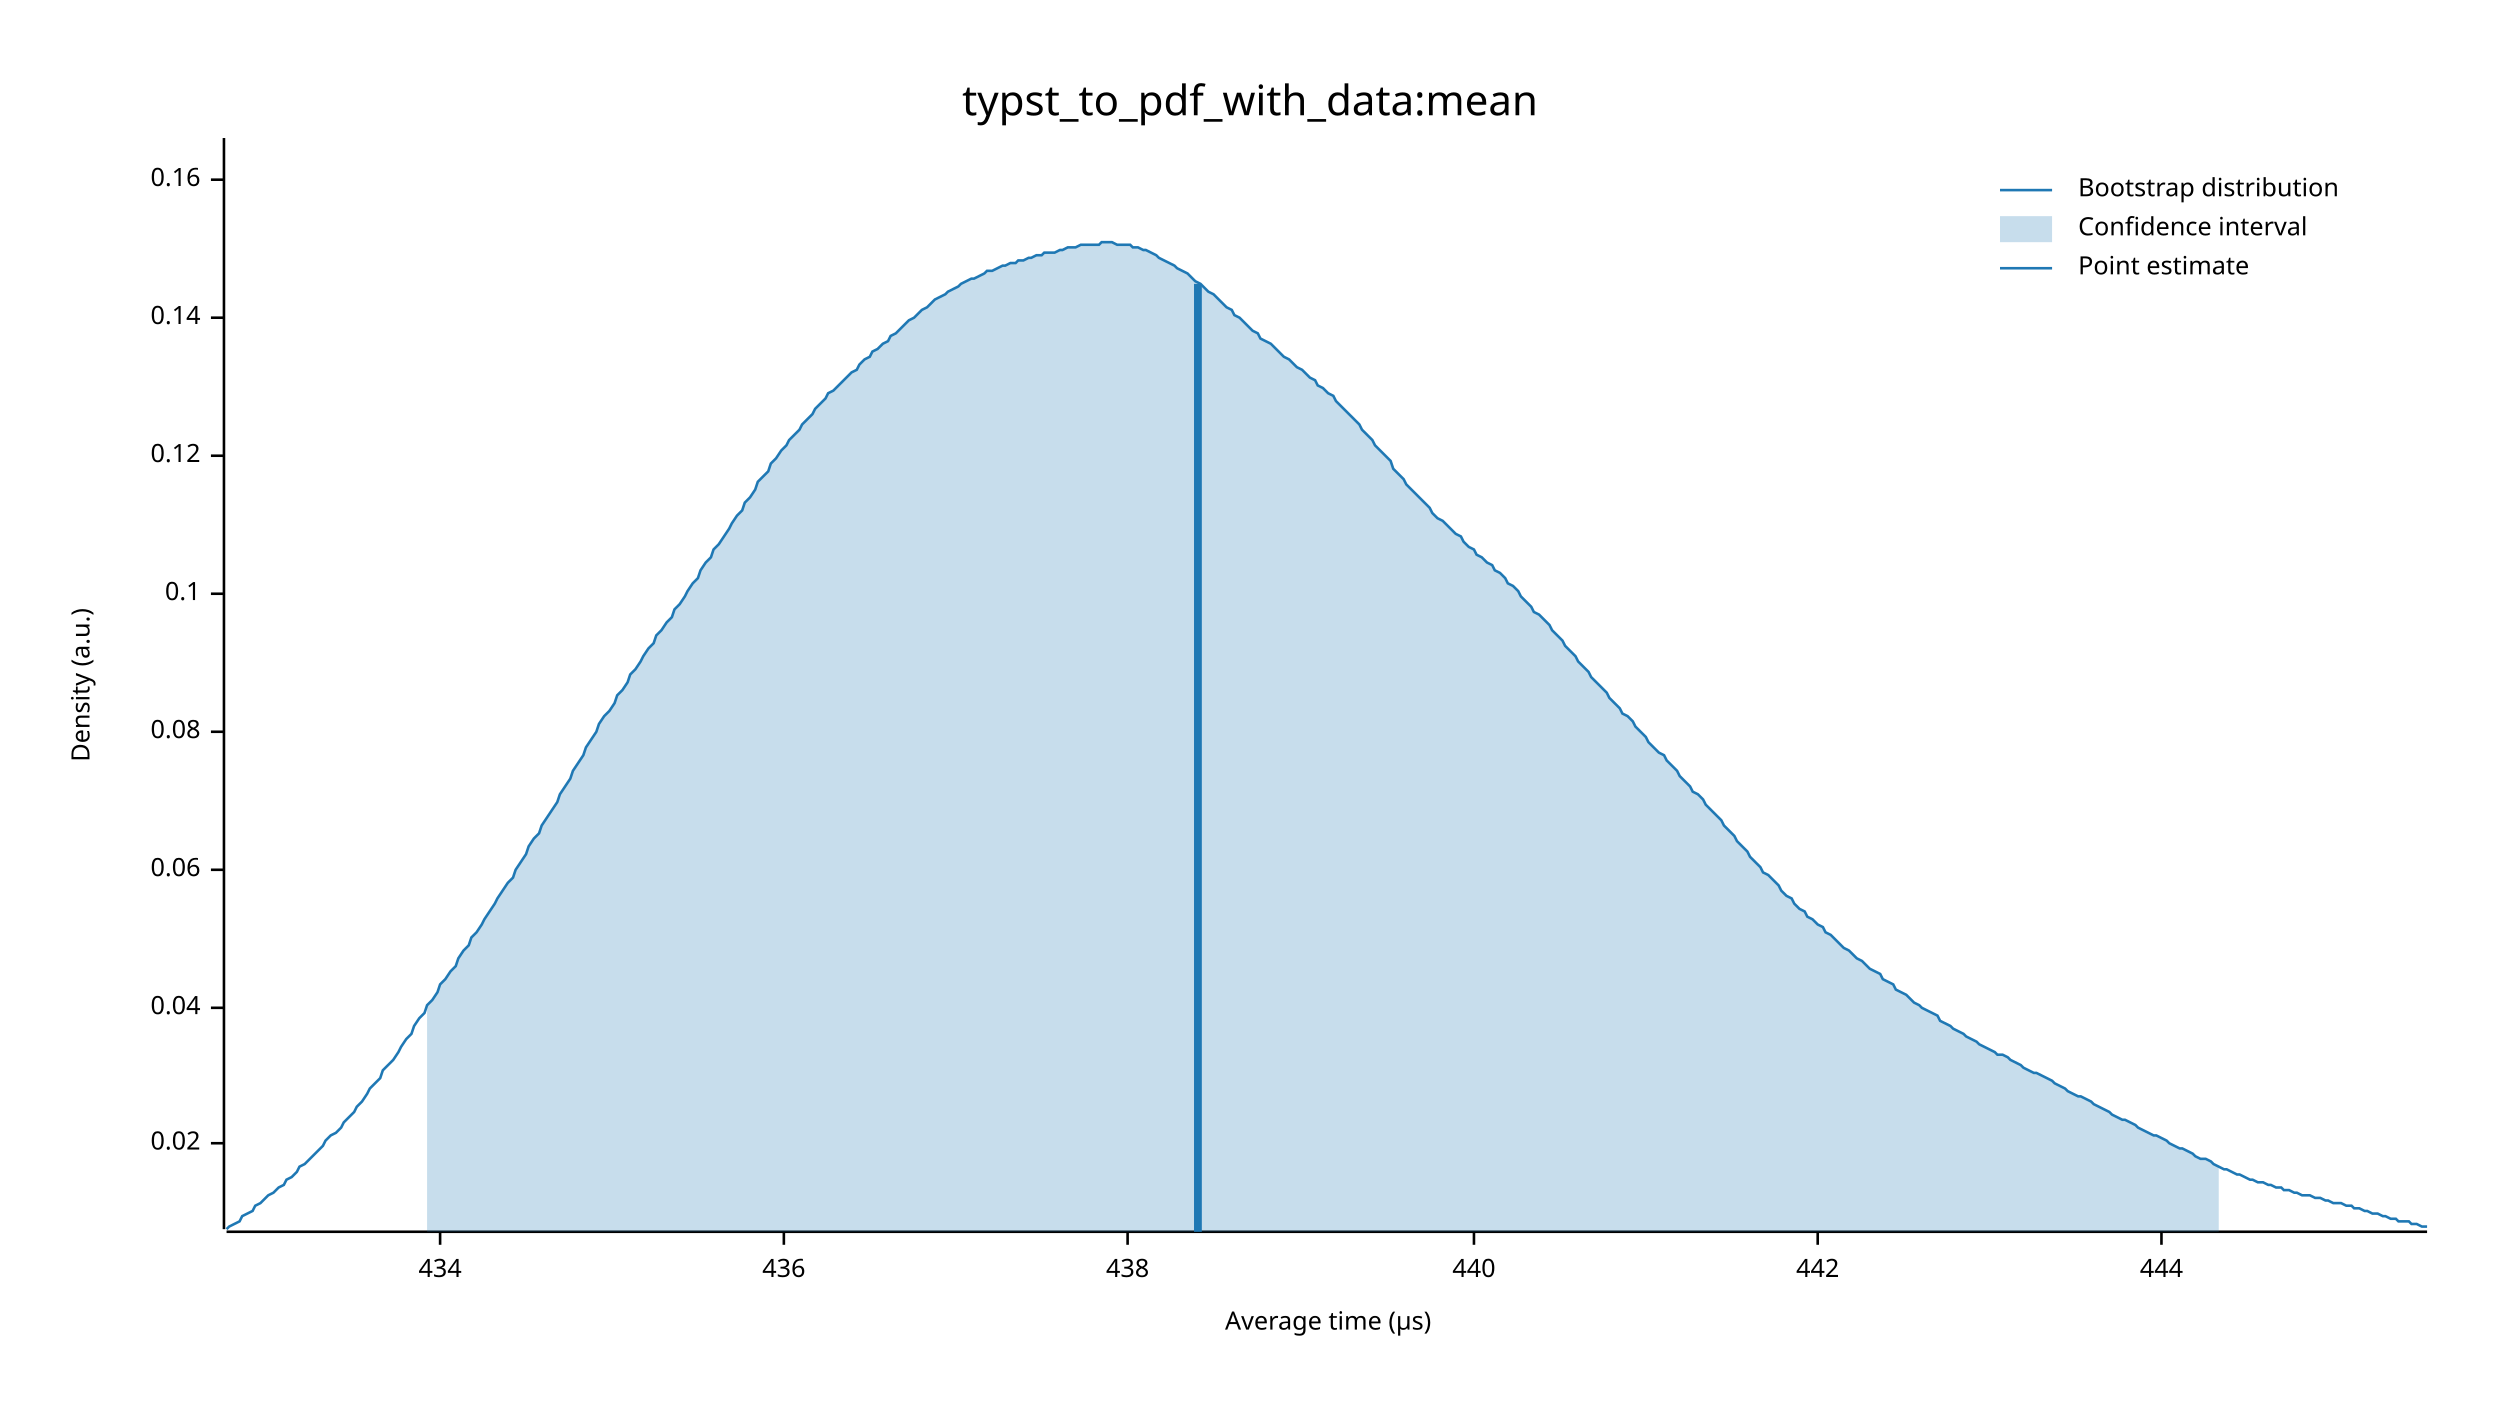
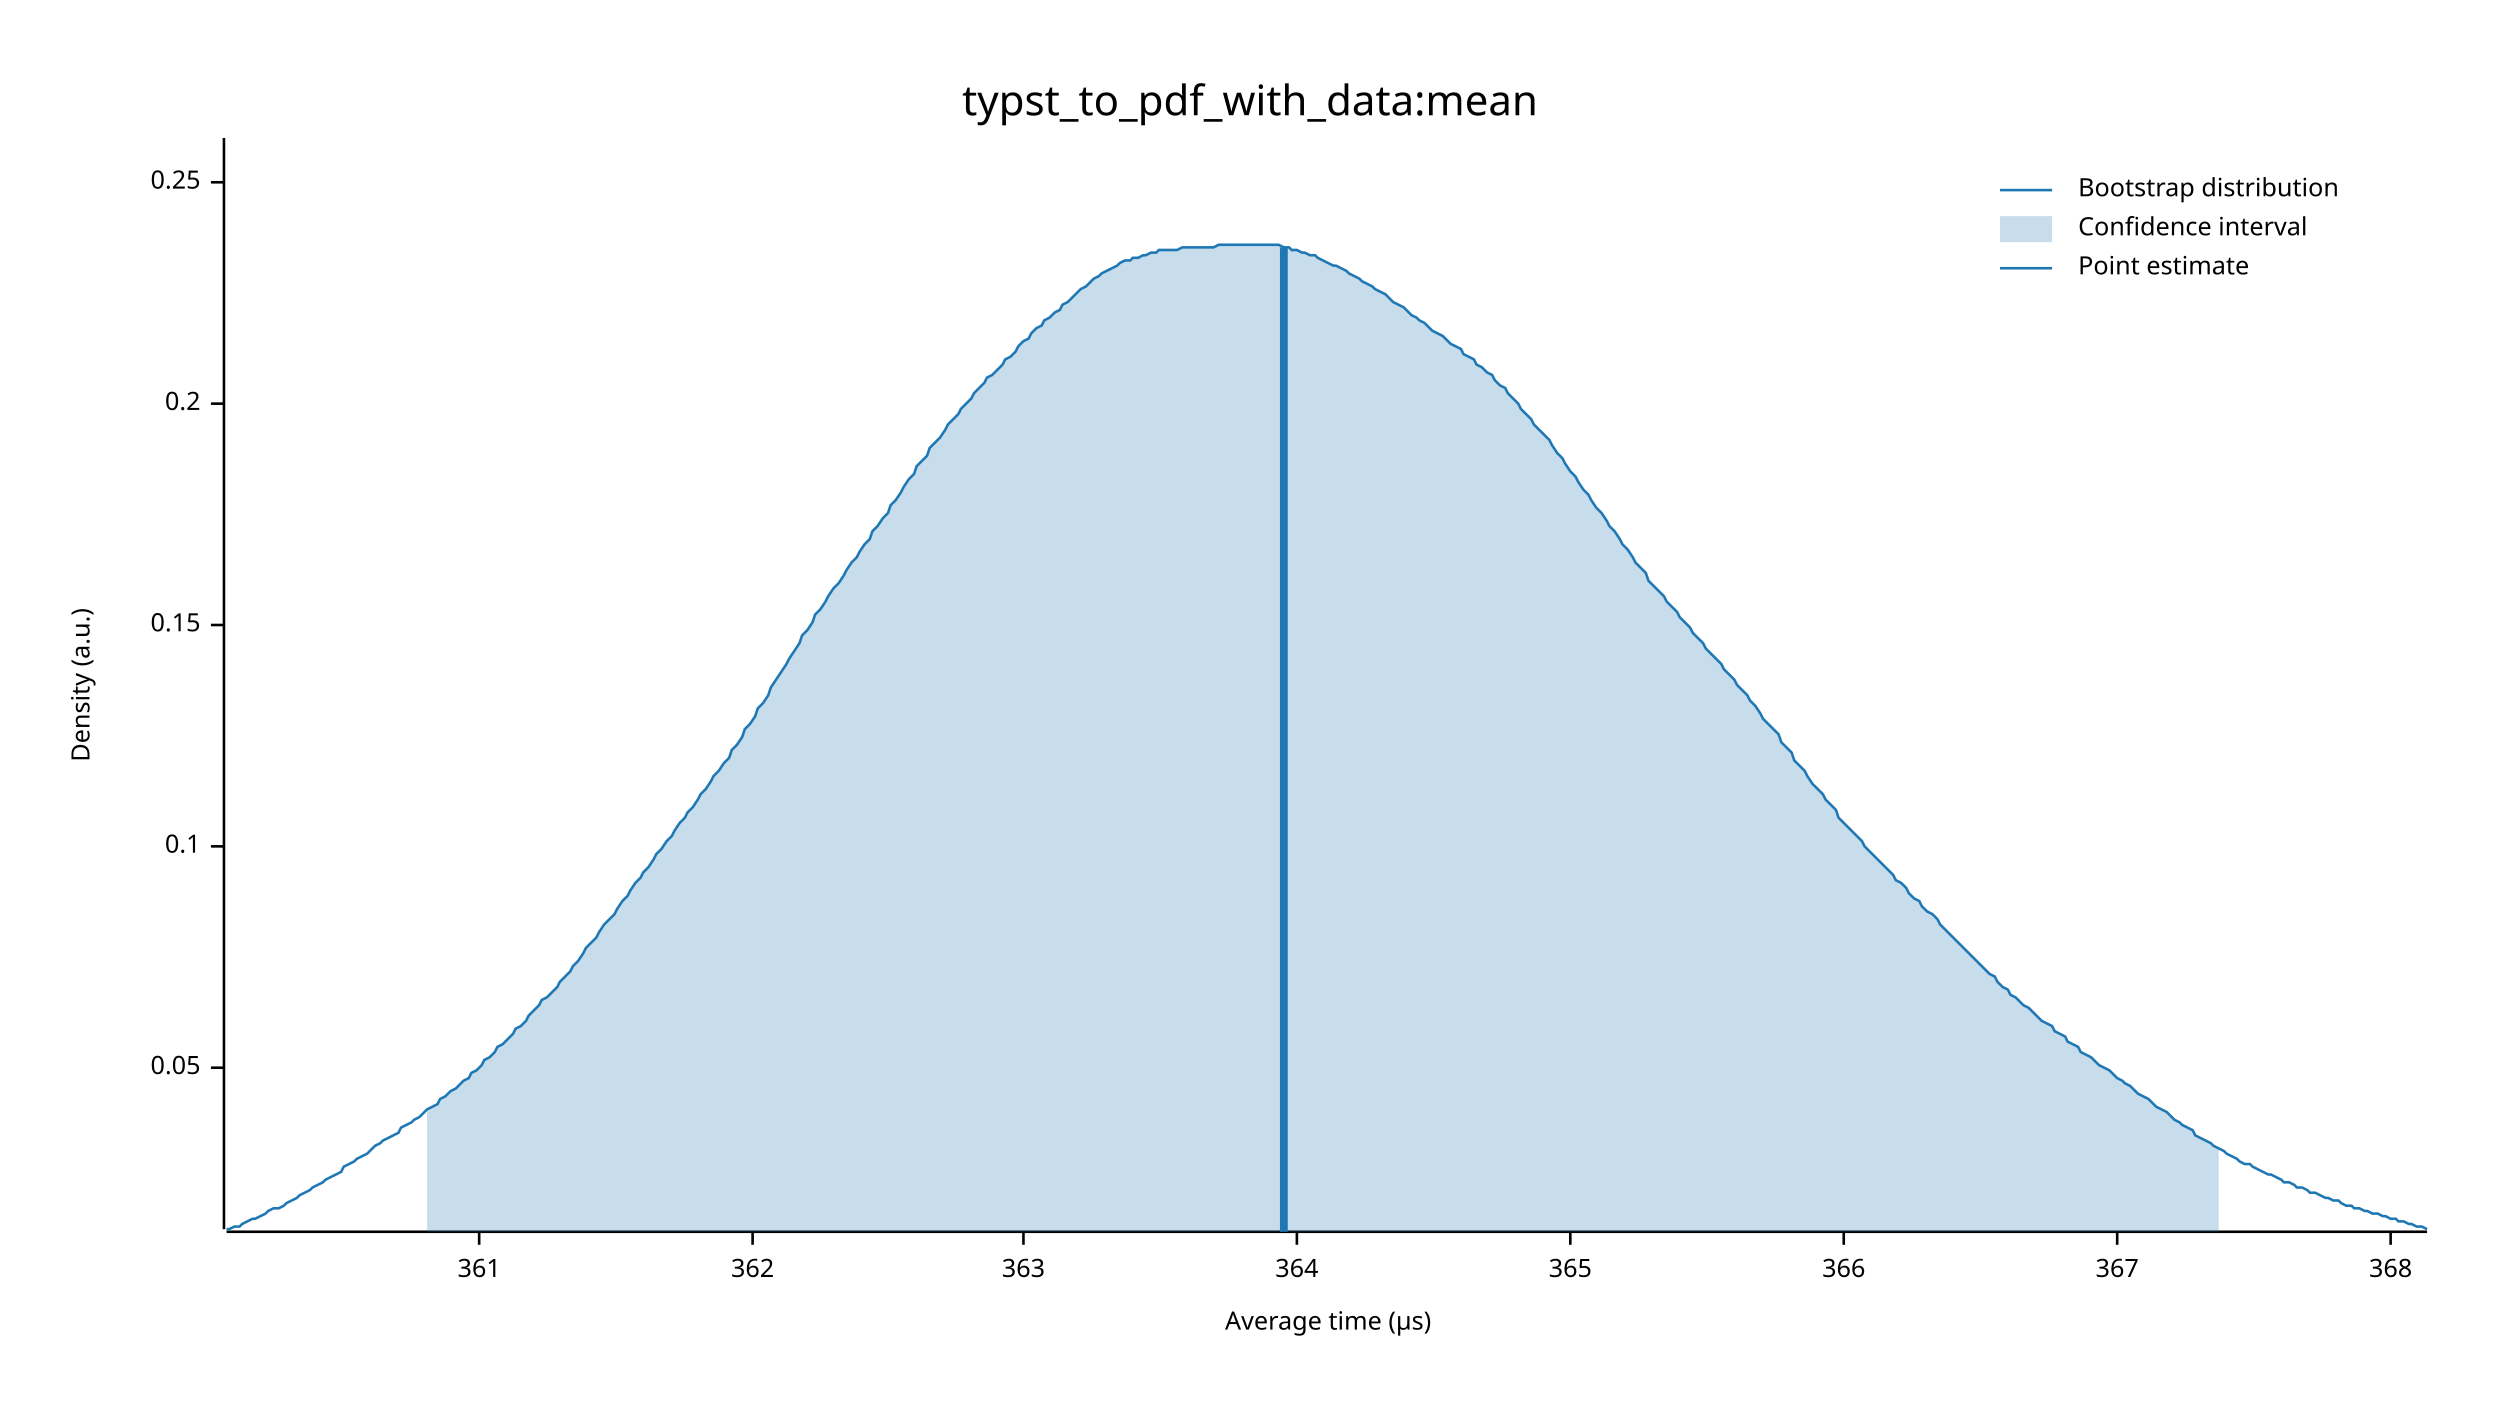
<svg xmlns="http://www.w3.org/2000/svg" width="960" height="540" viewBox="0 0 960 540">
  <text x="480" y="32" dy="0.76em" text-anchor="middle" font-family="sans-serif" font-size="16.129" opacity="1" fill="#000000">
typst_to_pdf_with_data:mean
</text>
  <text x="27" y="263" dy="0.76em" text-anchor="middle" font-family="sans-serif" font-size="9.677" opacity="1" fill="#000000" transform="rotate(270, 27, 263)">
Density (a.u.)
</text>
  <text x="510" y="513" dy="-0.5ex" text-anchor="middle" font-family="sans-serif" font-size="9.677" opacity="1" fill="#000000">
Average time (µs)
</text>
  <polyline fill="none" opacity="1" stroke="#000000" stroke-width="1" points="86,53 86,472 " />
-   <text x="77" y="439" dy="0.5ex" text-anchor="end" font-family="sans-serif" font-size="9.677" opacity="1" fill="#000000">
- 0.02
+   <text x="77" y="410" dy="0.5ex" text-anchor="end" font-family="sans-serif" font-size="9.677" opacity="1" fill="#000000">
+ 0.05
</text>
-   <polyline fill="none" opacity="1" stroke="#000000" stroke-width="1" points="81,439 86,439 " />
-   <text x="77" y="387" dy="0.5ex" text-anchor="end" font-family="sans-serif" font-size="9.677" opacity="1" fill="#000000">
- 0.04
- </text>
-   <polyline fill="none" opacity="1" stroke="#000000" stroke-width="1" points="81,387 86,387 " />
-   <text x="77" y="334" dy="0.5ex" text-anchor="end" font-family="sans-serif" font-size="9.677" opacity="1" fill="#000000">
- 0.06
- </text>
-   <polyline fill="none" opacity="1" stroke="#000000" stroke-width="1" points="81,334 86,334 " />
-   <text x="77" y="281" dy="0.5ex" text-anchor="end" font-family="sans-serif" font-size="9.677" opacity="1" fill="#000000">
- 0.08
- </text>
-   <polyline fill="none" opacity="1" stroke="#000000" stroke-width="1" points="81,281 86,281 " />
-   <text x="77" y="228" dy="0.5ex" text-anchor="end" font-family="sans-serif" font-size="9.677" opacity="1" fill="#000000">
+   <polyline fill="none" opacity="1" stroke="#000000" stroke-width="1" points="81,410 86,410 " />
+   <text x="77" y="325" dy="0.5ex" text-anchor="end" font-family="sans-serif" font-size="9.677" opacity="1" fill="#000000">
0.1
</text>
-   <polyline fill="none" opacity="1" stroke="#000000" stroke-width="1" points="81,228 86,228 " />
-   <text x="77" y="175" dy="0.5ex" text-anchor="end" font-family="sans-serif" font-size="9.677" opacity="1" fill="#000000">
- 0.12
+   <polyline fill="none" opacity="1" stroke="#000000" stroke-width="1" points="81,325 86,325 " />
+   <text x="77" y="240" dy="0.5ex" text-anchor="end" font-family="sans-serif" font-size="9.677" opacity="1" fill="#000000">
+ 0.15
</text>
-   <polyline fill="none" opacity="1" stroke="#000000" stroke-width="1" points="81,175 86,175 " />
-   <text x="77" y="122" dy="0.5ex" text-anchor="end" font-family="sans-serif" font-size="9.677" opacity="1" fill="#000000">
- 0.14
+   <polyline fill="none" opacity="1" stroke="#000000" stroke-width="1" points="81,240 86,240 " />
+   <text x="77" y="155" dy="0.5ex" text-anchor="end" font-family="sans-serif" font-size="9.677" opacity="1" fill="#000000">
+ 0.2
</text>
-   <polyline fill="none" opacity="1" stroke="#000000" stroke-width="1" points="81,122 86,122 " />
-   <text x="77" y="69" dy="0.5ex" text-anchor="end" font-family="sans-serif" font-size="9.677" opacity="1" fill="#000000">
- 0.16
+   <polyline fill="none" opacity="1" stroke="#000000" stroke-width="1" points="81,155 86,155 " />
+   <text x="77" y="70" dy="0.5ex" text-anchor="end" font-family="sans-serif" font-size="9.677" opacity="1" fill="#000000">
+ 0.25
</text>
-   <polyline fill="none" opacity="1" stroke="#000000" stroke-width="1" points="81,69 86,69 " />
+   <polyline fill="none" opacity="1" stroke="#000000" stroke-width="1" points="81,70 86,70 " />
  <polyline fill="none" opacity="1" stroke="#000000" stroke-width="1" points="87,473 932,473 " />
-   <text x="169" y="483" dy="0.76em" text-anchor="middle" font-family="sans-serif" font-size="9.677" opacity="1" fill="#000000">
- 434
+   <text x="184" y="483" dy="0.76em" text-anchor="middle" font-family="sans-serif" font-size="9.677" opacity="1" fill="#000000">
+ 361
</text>
-   <polyline fill="none" opacity="1" stroke="#000000" stroke-width="1" points="169,473 169,478 " />
-   <text x="301" y="483" dy="0.76em" text-anchor="middle" font-family="sans-serif" font-size="9.677" opacity="1" fill="#000000">
- 436
+   <polyline fill="none" opacity="1" stroke="#000000" stroke-width="1" points="184,473 184,478 " />
+   <text x="289" y="483" dy="0.76em" text-anchor="middle" font-family="sans-serif" font-size="9.677" opacity="1" fill="#000000">
+ 362
</text>
-   <polyline fill="none" opacity="1" stroke="#000000" stroke-width="1" points="301,473 301,478 " />
-   <text x="433" y="483" dy="0.76em" text-anchor="middle" font-family="sans-serif" font-size="9.677" opacity="1" fill="#000000">
- 438
+   <polyline fill="none" opacity="1" stroke="#000000" stroke-width="1" points="289,473 289,478 " />
+   <text x="393" y="483" dy="0.76em" text-anchor="middle" font-family="sans-serif" font-size="9.677" opacity="1" fill="#000000">
+ 363
</text>
-   <polyline fill="none" opacity="1" stroke="#000000" stroke-width="1" points="433,473 433,478 " />
-   <text x="566" y="483" dy="0.76em" text-anchor="middle" font-family="sans-serif" font-size="9.677" opacity="1" fill="#000000">
- 440
+   <polyline fill="none" opacity="1" stroke="#000000" stroke-width="1" points="393,473 393,478 " />
+   <text x="498" y="483" dy="0.76em" text-anchor="middle" font-family="sans-serif" font-size="9.677" opacity="1" fill="#000000">
+ 364
</text>
-   <polyline fill="none" opacity="1" stroke="#000000" stroke-width="1" points="566,473 566,478 " />
-   <text x="698" y="483" dy="0.76em" text-anchor="middle" font-family="sans-serif" font-size="9.677" opacity="1" fill="#000000">
- 442
+   <polyline fill="none" opacity="1" stroke="#000000" stroke-width="1" points="498,473 498,478 " />
+   <text x="603" y="483" dy="0.76em" text-anchor="middle" font-family="sans-serif" font-size="9.677" opacity="1" fill="#000000">
+ 365
</text>
-   <polyline fill="none" opacity="1" stroke="#000000" stroke-width="1" points="698,473 698,478 " />
-   <text x="830" y="483" dy="0.76em" text-anchor="middle" font-family="sans-serif" font-size="9.677" opacity="1" fill="#000000">
- 444
+   <polyline fill="none" opacity="1" stroke="#000000" stroke-width="1" points="603,473 603,478 " />
+   <text x="708" y="483" dy="0.76em" text-anchor="middle" font-family="sans-serif" font-size="9.677" opacity="1" fill="#000000">
+ 366
</text>
-   <polyline fill="none" opacity="1" stroke="#000000" stroke-width="1" points="830,473 830,478 " />
-   <polyline fill="none" opacity="1" stroke="#1F78B4" stroke-width="1" points="87,472 88,471 90,470 92,469 93,467 95,466 97,465 98,463 100,462 102,460 103,459 105,458 107,456 109,455 110,453 112,452 114,450 115,448 117,447 119,445 120,444 122,442 124,440 125,438 127,436 129,435 131,433 132,431 134,429 136,427 137,425 139,423 141,420 142,418 144,416 146,414 147,411 149,409 151,407 153,404 154,402 156,399 158,397 159,394 161,391 163,389 164,386 166,384 168,381 169,378 171,376 173,373 175,371 176,368 178,365 180,363 181,360 183,358 185,355 186,353 188,350 190,347 191,345 193,342 195,339 197,337 198,334 200,331 202,328 203,325 205,322 207,320 208,317 210,314 212,311 214,308 215,305 217,302 219,299 220,296 222,293 224,290 225,287 227,284 229,281 230,278 232,275 234,273 236,270 237,267 239,265 241,262 242,259 244,257 246,254 247,252 249,249 251,247 252,244 254,242 256,239 258,237 259,234 261,232 263,229 264,227 266,224 268,222 269,219 271,216 273,214 274,211 276,209 278,206 280,203 281,201 283,198 285,196 286,193 288,191 290,188 291,185 293,183 295,181 296,178 298,176 300,173 302,171 303,169 305,167 307,165 308,163 310,161 312,159 313,157 315,155 317,153 318,151 320,150 322,148 324,146 325,145 327,143 329,142 330,140 332,138 334,137 335,135 337,134 339,132 341,131 342,129 344,128 346,126 347,125 349,123 351,122 352,121 354,119 356,118 357,117 359,115 361,114 363,113 364,112 366,111 368,110 369,109 371,108 373,107 374,107 376,106 378,105 379,104 381,104 383,103 385,102 386,102 388,101 390,101 391,100 393,100 395,99 396,99 398,98 400,98 401,97 403,97 405,97 407,96 408,96 410,95 412,95 413,95 415,94 417,94 418,94 420,94 422,94 423,93 425,93 427,93 429,94 430,94 432,94 434,94 435,95 437,95 439,96 440,96 442,97 444,98 445,99 447,100 449,101 451,102 452,103 454,104 456,105 457,106 459,108 461,109 462,110 464,112 466,113 468,115 469,116 471,118 473,119 474,121 476,122 478,124 479,125 481,127 483,128 484,130 486,131 488,132 490,134 491,135 493,137 495,138 496,139 498,141 500,142 501,143 503,145 505,146 506,148 508,149 510,151 512,152 513,154 515,156 517,158 518,159 520,161 522,163 523,165 525,167 527,169 528,171 530,173 532,175 534,177 535,180 537,182 539,184 540,186 542,188 544,190 545,191 547,193 549,195 550,197 552,199 554,200 556,202 557,203 559,205 561,206 562,208 564,210 566,211 567,213 569,214 571,216 573,217 574,219 576,220 578,222 579,224 581,225 583,227 584,229 586,231 588,233 589,235 591,236 593,238 595,240 596,242 598,244 600,246 601,248 603,250 605,252 606,254 608,256 610,258 611,260 613,262 615,264 617,266 618,268 620,270 622,272 623,274 625,275 627,277 628,279 630,281 632,283 633,285 635,287 637,289 639,290 640,292 642,294 644,296 645,298 647,300 649,302 650,304 652,305 654,307 655,309 657,311 659,313 661,315 662,317 664,319 666,321 667,323 669,325 671,327 672,329 674,331 676,333 677,335 679,336 681,338 683,340 684,342 686,344 688,345 689,347 691,349 693,350 694,352 696,353 698,355 700,356 701,358 703,359 705,361 706,362 708,364 710,365 711,366 713,368 715,369 716,370 718,372 720,373 722,374 723,376 725,377 727,378 728,380 730,381 732,382 733,383 735,385 737,386 738,387 740,388 742,389 744,390 745,392 747,393 749,394 750,395 752,396 754,397 755,398 757,399 759,400 760,401 762,402 764,403 766,404 767,405 769,405 771,406 772,407 774,408 776,409 777,410 779,411 781,412 782,412 784,413 786,414 788,415 789,416 791,417 793,418 794,419 796,420 798,421 799,421 801,422 803,423 804,424 806,425 808,426 810,427 811,428 813,429 815,430 816,430 818,431 820,432 821,433 823,434 825,435 827,436 828,436 830,437 832,438 833,439 835,440 837,441 838,441 840,442 842,443 843,444 845,445 847,445 849,446 850,447 852,448 854,449 855,449 857,450 859,451 860,451 862,452 864,453 865,453 867,454 869,454 871,455 872,455 874,456 876,456 877,457 879,457 881,458 882,458 884,459 886,459 887,459 889,460 891,460 893,461 894,461 896,462 898,462 899,462 901,463 903,463 904,464 906,464 908,465 909,465 911,466 913,466 915,467 916,467 918,468 920,468 921,469 923,469 925,469 926,470 928,470 930,471 932,471 " />
-   <polygon opacity="0.25" fill="#1F78B4" points="164,386 166,384 168,381 169,378 171,376 173,373 175,371 176,368 178,365 180,363 181,360 183,358 185,355 186,353 188,350 190,347 191,345 193,342 195,339 197,337 198,334 200,331 202,328 203,325 205,322 207,320 208,317 210,314 212,311 214,308 215,305 217,302 219,299 220,296 222,293 224,290 225,287 227,284 229,281 230,278 232,275 234,273 236,270 237,267 239,265 241,262 242,259 244,257 246,254 247,252 249,249 251,247 252,244 254,242 256,239 258,237 259,234 261,232 263,229 264,227 266,224 268,222 269,219 271,216 273,214 274,211 276,209 278,206 280,203 281,201 283,198 285,196 286,193 288,191 290,188 291,185 293,183 295,181 296,178 298,176 300,173 302,171 303,169 305,167 307,165 308,163 310,161 312,159 313,157 315,155 317,153 318,151 320,150 322,148 324,146 325,145 327,143 329,142 330,140 332,138 334,137 335,135 337,134 339,132 341,131 342,129 344,128 346,126 347,125 349,123 351,122 352,121 354,119 356,118 357,117 359,115 361,114 363,113 364,112 366,111 368,110 369,109 371,108 373,107 374,107 376,106 378,105 379,104 381,104 383,103 385,102 386,102 388,101 390,101 391,100 393,100 395,99 396,99 398,98 400,98 401,97 403,97 405,97 407,96 408,96 410,95 412,95 413,95 415,94 417,94 418,94 420,94 422,94 423,93 425,93 427,93 429,94 430,94 432,94 434,94 435,95 437,95 439,96 440,96 442,97 444,98 445,99 447,100 449,101 451,102 452,103 454,104 456,105 457,106 459,108 461,109 462,110 464,112 466,113 468,115 469,116 471,118 473,119 474,121 476,122 478,124 479,125 481,127 483,128 484,130 486,131 488,132 490,134 491,135 493,137 495,138 496,139 498,141 500,142 501,143 503,145 505,146 506,148 508,149 510,151 512,152 513,154 515,156 517,158 518,159 520,161 522,163 523,165 525,167 527,169 528,171 530,173 532,175 534,177 535,180 537,182 539,184 540,186 542,188 544,190 545,191 547,193 549,195 550,197 552,199 554,200 556,202 557,203 559,205 561,206 562,208 564,210 566,211 567,213 569,214 571,216 573,217 574,219 576,220 578,222 579,224 581,225 583,227 584,229 586,231 588,233 589,235 591,236 593,238 595,240 596,242 598,244 600,246 601,248 603,250 605,252 606,254 608,256 610,258 611,260 613,262 615,264 617,266 618,268 620,270 622,272 623,274 625,275 627,277 628,279 630,281 632,283 633,285 635,287 637,289 639,290 640,292 642,294 644,296 645,298 647,300 649,302 650,304 652,305 654,307 655,309 657,311 659,313 661,315 662,317 664,319 666,321 667,323 669,325 671,327 672,329 674,331 676,333 677,335 679,336 681,338 683,340 684,342 686,344 688,345 689,347 691,349 693,350 694,352 696,353 698,355 700,356 701,358 703,359 705,361 706,362 708,364 710,365 711,366 713,368 715,369 716,370 718,372 720,373 722,374 723,376 725,377 727,378 728,380 730,381 732,382 733,383 735,385 737,386 738,387 740,388 742,389 744,390 745,392 747,393 749,394 750,395 752,396 754,397 755,398 757,399 759,400 760,401 762,402 764,403 766,404 767,405 769,405 771,406 772,407 774,408 776,409 777,410 779,411 781,412 782,412 784,413 786,414 788,415 789,416 791,417 793,418 794,419 796,420 798,421 799,421 801,422 803,423 804,424 806,425 808,426 810,427 811,428 813,429 815,430 816,430 818,431 820,432 821,433 823,434 825,435 827,436 828,436 830,437 832,438 833,439 835,440 837,441 838,441 840,442 842,443 843,444 845,445 847,445 849,446 850,447 852,448 852,473 164,473 " />
-   <polyline fill="none" opacity="1" stroke="#1F78B4" stroke-width="3" points="460,473 460,109 " />
+   <polyline fill="none" opacity="1" stroke="#000000" stroke-width="1" points="708,473 708,478 " />
+   <text x="813" y="483" dy="0.76em" text-anchor="middle" font-family="sans-serif" font-size="9.677" opacity="1" fill="#000000">
+ 367
+ </text>
+   <polyline fill="none" opacity="1" stroke="#000000" stroke-width="1" points="813,473 813,478 " />
+   <text x="918" y="483" dy="0.76em" text-anchor="middle" font-family="sans-serif" font-size="9.677" opacity="1" fill="#000000">
+ 368
+ </text>
+   <polyline fill="none" opacity="1" stroke="#000000" stroke-width="1" points="918,473 918,478 " />
+   <polyline fill="none" opacity="1" stroke="#1F78B4" stroke-width="1" points="87,472 88,472 90,471 92,471 93,470 95,469 97,468 98,468 100,467 102,466 103,465 105,464 107,464 109,463 110,462 112,461 114,460 115,459 117,458 119,457 120,456 122,455 124,454 125,453 127,452 129,451 131,450 132,448 134,447 136,446 137,445 139,444 141,443 142,442 144,440 146,439 147,438 149,437 151,436 153,435 154,433 156,432 158,431 159,430 161,429 163,427 164,426 166,425 168,424 169,422 171,421 173,419 175,418 176,417 178,415 180,414 181,412 183,411 185,409 186,407 188,406 190,404 191,402 193,401 195,399 197,397 198,395 200,394 202,392 203,390 205,388 207,386 208,384 210,383 212,381 214,379 215,377 217,375 219,373 220,371 222,369 224,366 225,364 227,362 229,360 230,358 232,355 234,353 236,351 237,349 239,346 241,344 242,342 244,339 246,337 247,335 249,333 251,330 252,328 254,326 256,323 258,321 259,319 261,316 263,314 264,312 266,310 268,307 269,305 271,303 273,300 274,298 276,296 278,293 280,291 281,288 283,286 285,283 286,280 288,278 290,275 291,272 293,270 295,267 296,264 298,261 300,258 302,255 303,253 305,250 307,247 308,244 310,242 312,239 313,236 315,234 317,231 318,229 320,226 322,224 324,221 325,219 327,216 329,214 330,212 332,209 334,207 335,204 337,202 339,199 341,197 342,194 344,192 346,189 347,187 349,184 351,182 352,179 354,177 356,175 357,172 359,170 361,168 363,165 364,163 366,161 368,159 369,157 371,155 373,153 374,151 376,149 378,147 379,145 381,144 383,142 385,140 386,138 388,137 390,135 391,133 393,131 395,130 396,128 398,126 400,125 401,123 403,122 405,120 407,119 408,117 410,116 412,114 413,113 415,111 417,110 418,109 420,107 422,106 423,105 425,104 427,103 429,102 430,101 432,100 434,100 435,99 437,99 439,98 440,98 442,97 444,97 445,96 447,96 449,96 451,96 452,96 454,95 456,95 457,95 459,95 461,95 462,95 464,95 466,95 468,94 469,94 471,94 473,94 474,94 476,94 478,94 479,94 481,94 483,94 484,94 486,94 488,94 490,94 491,94 493,95 495,95 496,96 498,96 500,97 501,97 503,98 505,98 506,99 508,100 510,101 512,102 513,102 515,103 517,104 518,105 520,106 522,107 523,108 525,109 527,110 528,111 530,112 532,113 534,115 535,116 537,117 539,118 540,119 542,121 544,122 545,123 547,124 549,126 550,127 552,128 554,129 556,131 557,132 559,133 561,134 562,136 564,137 566,138 567,140 569,141 571,143 573,144 574,146 576,148 578,149 579,151 581,153 583,155 584,157 586,159 588,161 589,163 591,165 593,167 595,169 596,171 598,174 600,176 601,178 603,181 605,183 606,185 608,188 610,190 611,192 613,195 615,197 617,200 618,202 620,204 622,207 623,209 625,211 627,214 628,216 630,218 632,220 633,223 635,225 637,227 639,229 640,231 642,233 644,235 645,237 647,239 649,241 650,243 652,245 654,247 655,249 657,251 659,253 661,255 662,257 664,259 666,261 667,263 669,265 671,267 672,269 674,271 676,274 677,276 679,278 681,280 683,282 684,285 686,287 688,289 689,292 691,294 693,296 694,298 696,301 698,303 700,305 701,307 703,309 705,311 706,314 708,316 710,318 711,319 713,321 715,323 716,325 718,327 720,329 722,331 723,332 725,334 727,336 728,338 730,339 732,341 733,343 735,345 737,346 738,348 740,350 742,351 744,353 745,355 747,357 749,359 750,360 752,362 754,364 755,365 757,367 759,369 760,370 762,372 764,374 766,375 767,377 769,379 771,380 772,382 774,383 776,385 777,386 779,387 781,389 782,390 784,392 786,393 788,394 789,396 791,397 793,398 794,400 796,401 798,402 799,404 801,405 803,406 804,407 806,409 808,410 810,411 811,412 813,414 815,415 816,416 818,417 820,419 821,420 823,421 825,422 827,424 828,425 830,426 832,427 833,428 835,430 837,431 838,432 840,433 842,434 843,436 845,437 847,438 849,439 850,440 852,441 854,442 855,443 857,444 859,445 860,446 862,447 864,447 865,448 867,449 869,450 871,451 872,451 874,452 876,453 877,454 879,454 881,455 882,456 884,456 886,457 887,458 889,458 891,459 893,460 894,460 896,461 898,461 899,462 901,463 903,463 904,464 906,464 908,465 909,465 911,466 913,466 915,467 916,467 918,468 920,468 921,469 923,469 925,470 926,470 928,471 930,471 932,472 " />
+   <polygon opacity="0.25" fill="#1F78B4" points="164,426 166,425 168,424 169,422 171,421 173,419 175,418 176,417 178,415 180,414 181,412 183,411 185,409 186,407 188,406 190,404 191,402 193,401 195,399 197,397 198,395 200,394 202,392 203,390 205,388 207,386 208,384 210,383 212,381 214,379 215,377 217,375 219,373 220,371 222,369 224,366 225,364 227,362 229,360 230,358 232,355 234,353 236,351 237,349 239,346 241,344 242,342 244,339 246,337 247,335 249,333 251,330 252,328 254,326 256,323 258,321 259,319 261,316 263,314 264,312 266,310 268,307 269,305 271,303 273,300 274,298 276,296 278,293 280,291 281,288 283,286 285,283 286,280 288,278 290,275 291,272 293,270 295,267 296,264 298,261 300,258 302,255 303,253 305,250 307,247 308,244 310,242 312,239 313,236 315,234 317,231 318,229 320,226 322,224 324,221 325,219 327,216 329,214 330,212 332,209 334,207 335,204 337,202 339,199 341,197 342,194 344,192 346,189 347,187 349,184 351,182 352,179 354,177 356,175 357,172 359,170 361,168 363,165 364,163 366,161 368,159 369,157 371,155 373,153 374,151 376,149 378,147 379,145 381,144 383,142 385,140 386,138 388,137 390,135 391,133 393,131 395,130 396,128 398,126 400,125 401,123 403,122 405,120 407,119 408,117 410,116 412,114 413,113 415,111 417,110 418,109 420,107 422,106 423,105 425,104 427,103 429,102 430,101 432,100 434,100 435,99 437,99 439,98 440,98 442,97 444,97 445,96 447,96 449,96 451,96 452,96 454,95 456,95 457,95 459,95 461,95 462,95 464,95 466,95 468,94 469,94 471,94 473,94 474,94 476,94 478,94 479,94 481,94 483,94 484,94 486,94 488,94 490,94 491,94 493,95 495,95 496,96 498,96 500,97 501,97 503,98 505,98 506,99 508,100 510,101 512,102 513,102 515,103 517,104 518,105 520,106 522,107 523,108 525,109 527,110 528,111 530,112 532,113 534,115 535,116 537,117 539,118 540,119 542,121 544,122 545,123 547,124 549,126 550,127 552,128 554,129 556,131 557,132 559,133 561,134 562,136 564,137 566,138 567,140 569,141 571,143 573,144 574,146 576,148 578,149 579,151 581,153 583,155 584,157 586,159 588,161 589,163 591,165 593,167 595,169 596,171 598,174 600,176 601,178 603,181 605,183 606,185 608,188 610,190 611,192 613,195 615,197 617,200 618,202 620,204 622,207 623,209 625,211 627,214 628,216 630,218 632,220 633,223 635,225 637,227 639,229 640,231 642,233 644,235 645,237 647,239 649,241 650,243 652,245 654,247 655,249 657,251 659,253 661,255 662,257 664,259 666,261 667,263 669,265 671,267 672,269 674,271 676,274 677,276 679,278 681,280 683,282 684,285 686,287 688,289 689,292 691,294 693,296 694,298 696,301 698,303 700,305 701,307 703,309 705,311 706,314 708,316 710,318 711,319 713,321 715,323 716,325 718,327 720,329 722,331 723,332 725,334 727,336 728,338 730,339 732,341 733,343 735,345 737,346 738,348 740,350 742,351 744,353 745,355 747,357 749,359 750,360 752,362 754,364 755,365 757,367 759,369 760,370 762,372 764,374 766,375 767,377 769,379 771,380 772,382 774,383 776,385 777,386 779,387 781,389 782,390 784,392 786,393 788,394 789,396 791,397 793,398 794,400 796,401 798,402 799,404 801,405 803,406 804,407 806,409 808,410 810,411 811,412 813,414 815,415 816,416 818,417 820,419 821,420 823,421 825,422 827,424 828,425 830,426 832,427 833,428 835,430 837,431 838,432 840,433 842,434 843,436 845,437 847,438 849,439 850,440 852,441 852,473 164,473 " />
+   <polyline fill="none" opacity="1" stroke="#1F78B4" stroke-width="3" points="493,473 493,95 " />
  <text x="798" y="68" dy="0.76em" text-anchor="start" font-family="sans-serif" font-size="9.677" opacity="1" fill="#000000">
Bootstrap distribution
</text>
  <text x="798" y="83" dy="0.76em" text-anchor="start" font-family="sans-serif" font-size="9.677" opacity="1" fill="#000000">
Confidence interval
</text>
  <text x="798" y="98" dy="0.76em" text-anchor="start" font-family="sans-serif" font-size="9.677" opacity="1" fill="#000000">
Point estimate
</text>
  <polyline fill="none" opacity="1" stroke="#1F78B4" stroke-width="1" points="768,73 788,73 " />
  <rect x="768" y="83" width="20" height="10" opacity="0.25" fill="#1F78B4" stroke="none" />
  <polyline fill="none" opacity="1" stroke="#1F78B4" stroke-width="1" points="768,103 788,103 " />
</svg>
